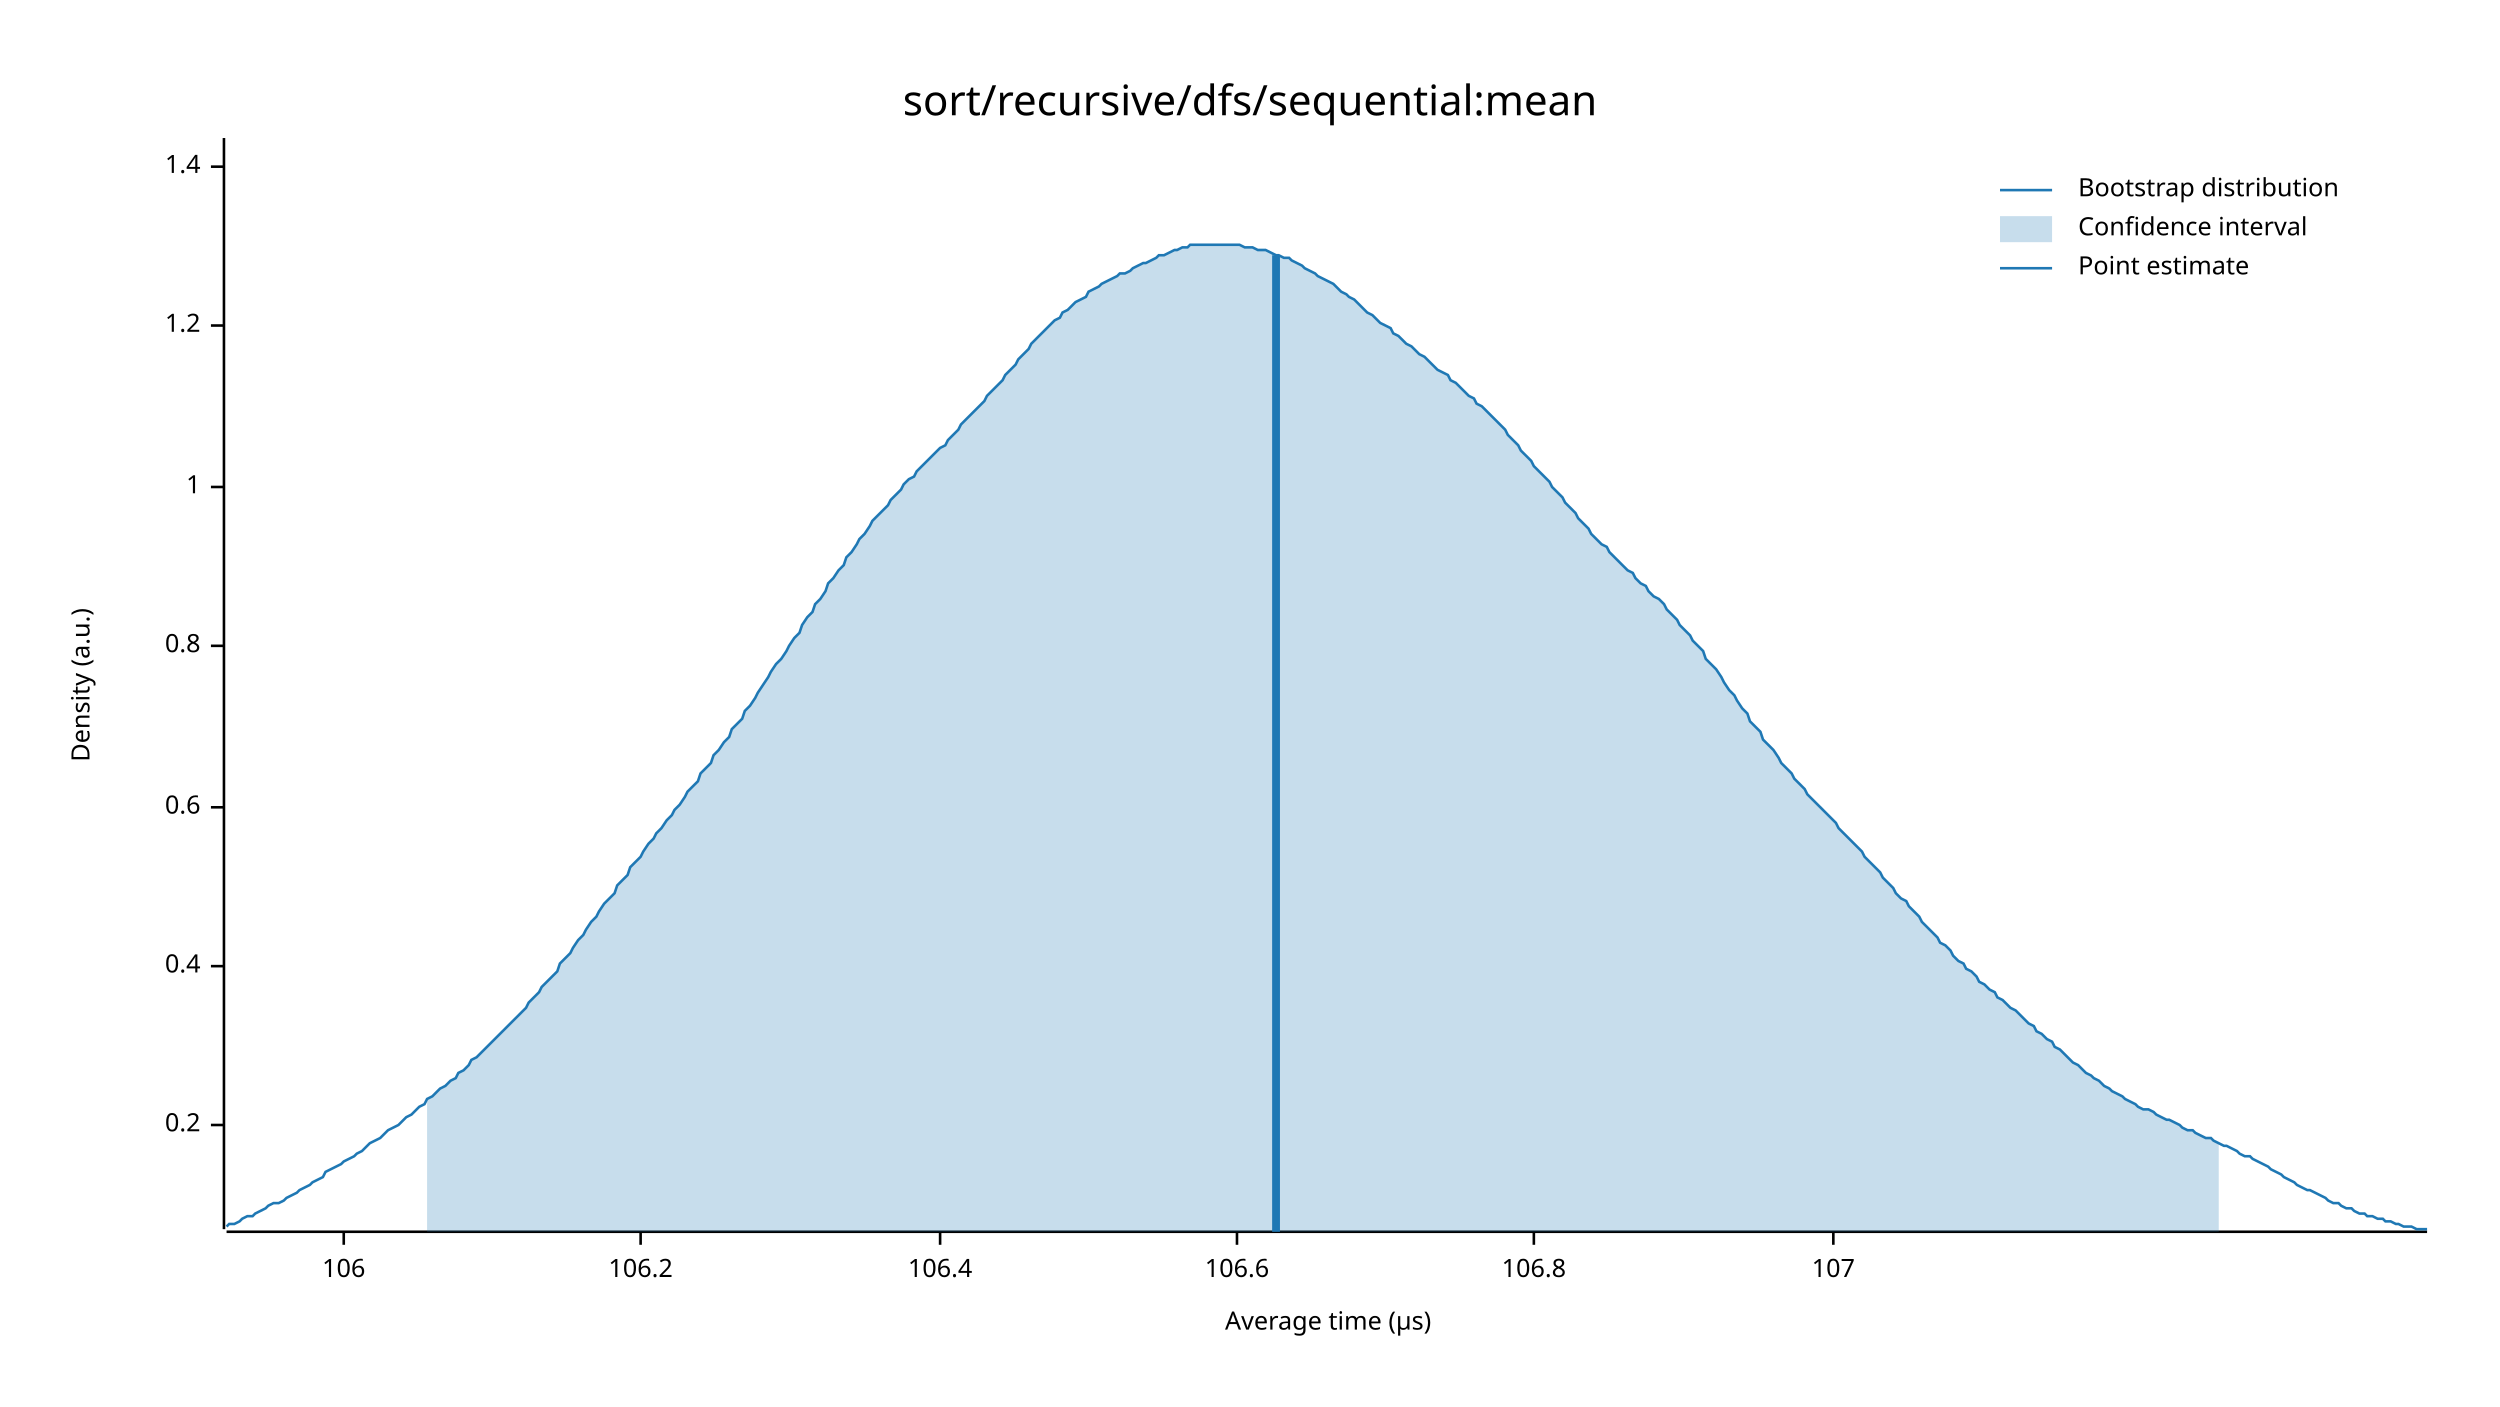
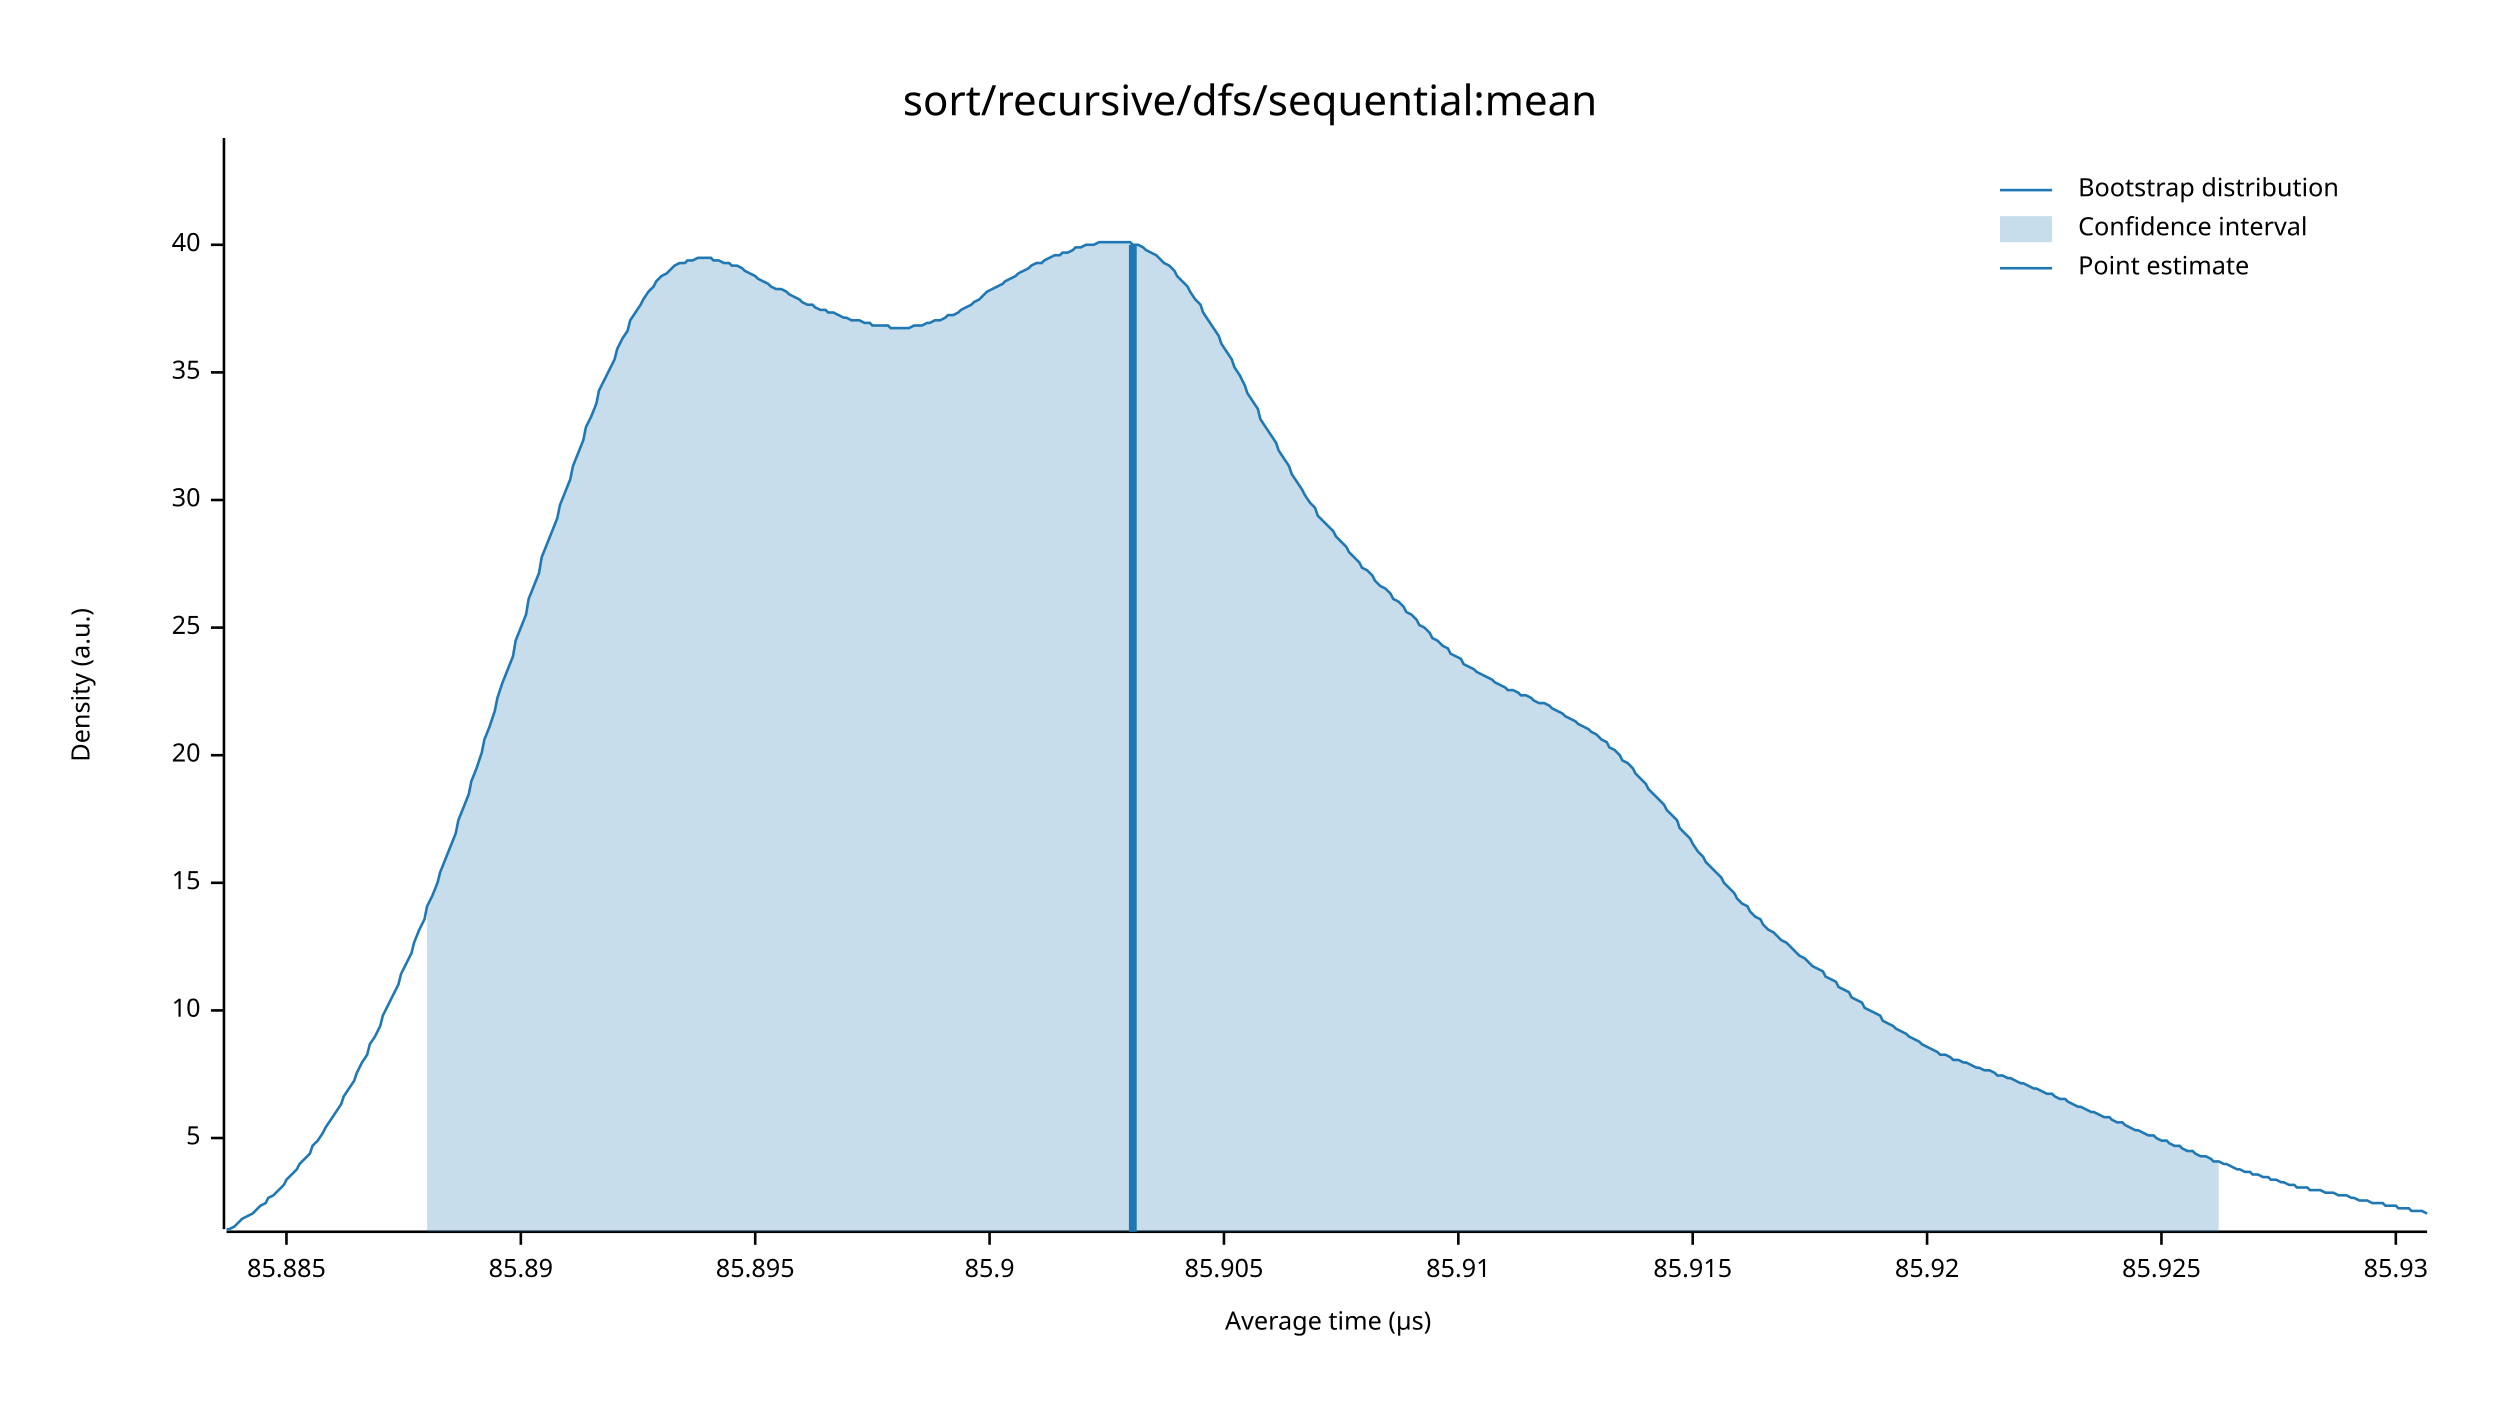
<svg xmlns="http://www.w3.org/2000/svg" width="960" height="540" viewBox="0 0 960 540">
  <text x="480" y="32" dy="0.76em" text-anchor="middle" font-family="sans-serif" font-size="16.129" opacity="1" fill="#000000">
sort/recursive/dfs/sequential:mean
</text>
  <text x="27" y="263" dy="0.76em" text-anchor="middle" font-family="sans-serif" font-size="9.677" opacity="1" fill="#000000" transform="rotate(270, 27, 263)">
Density (a.u.)
</text>
  <text x="510" y="513" dy="-0.5ex" text-anchor="middle" font-family="sans-serif" font-size="9.677" opacity="1" fill="#000000">
Average time (µs)
</text>
  <polyline fill="none" opacity="1" stroke="#000000" stroke-width="1" points="86,53 86,472 " />
-   <text x="77" y="432" dy="0.5ex" text-anchor="end" font-family="sans-serif" font-size="9.677" opacity="1" fill="#000000">
- 0.2
+   <text x="77" y="437" dy="0.5ex" text-anchor="end" font-family="sans-serif" font-size="9.677" opacity="1" fill="#000000">
+ 5
</text>
-   <polyline fill="none" opacity="1" stroke="#000000" stroke-width="1" points="81,432 86,432 " />
-   <text x="77" y="371" dy="0.5ex" text-anchor="end" font-family="sans-serif" font-size="9.677" opacity="1" fill="#000000">
- 0.4
+   <polyline fill="none" opacity="1" stroke="#000000" stroke-width="1" points="81,437 86,437 " />
+   <text x="77" y="388" dy="0.5ex" text-anchor="end" font-family="sans-serif" font-size="9.677" opacity="1" fill="#000000">
+ 10
</text>
-   <polyline fill="none" opacity="1" stroke="#000000" stroke-width="1" points="81,371 86,371 " />
-   <text x="77" y="310" dy="0.5ex" text-anchor="end" font-family="sans-serif" font-size="9.677" opacity="1" fill="#000000">
- 0.6
+   <polyline fill="none" opacity="1" stroke="#000000" stroke-width="1" points="81,388 86,388 " />
+   <text x="77" y="339" dy="0.5ex" text-anchor="end" font-family="sans-serif" font-size="9.677" opacity="1" fill="#000000">
+ 15
</text>
-   <polyline fill="none" opacity="1" stroke="#000000" stroke-width="1" points="81,310 86,310 " />
-   <text x="77" y="248" dy="0.5ex" text-anchor="end" font-family="sans-serif" font-size="9.677" opacity="1" fill="#000000">
- 0.8
+   <polyline fill="none" opacity="1" stroke="#000000" stroke-width="1" points="81,339 86,339 " />
+   <text x="77" y="290" dy="0.5ex" text-anchor="end" font-family="sans-serif" font-size="9.677" opacity="1" fill="#000000">
+ 20
</text>
-   <polyline fill="none" opacity="1" stroke="#000000" stroke-width="1" points="81,248 86,248 " />
-   <text x="77" y="187" dy="0.5ex" text-anchor="end" font-family="sans-serif" font-size="9.677" opacity="1" fill="#000000">
- 1
+   <polyline fill="none" opacity="1" stroke="#000000" stroke-width="1" points="81,290 86,290 " />
+   <text x="77" y="241" dy="0.5ex" text-anchor="end" font-family="sans-serif" font-size="9.677" opacity="1" fill="#000000">
+ 25
</text>
-   <polyline fill="none" opacity="1" stroke="#000000" stroke-width="1" points="81,187 86,187 " />
-   <text x="77" y="125" dy="0.5ex" text-anchor="end" font-family="sans-serif" font-size="9.677" opacity="1" fill="#000000">
- 1.2
+   <polyline fill="none" opacity="1" stroke="#000000" stroke-width="1" points="81,241 86,241 " />
+   <text x="77" y="192" dy="0.5ex" text-anchor="end" font-family="sans-serif" font-size="9.677" opacity="1" fill="#000000">
+ 30
</text>
-   <polyline fill="none" opacity="1" stroke="#000000" stroke-width="1" points="81,125 86,125 " />
-   <text x="77" y="64" dy="0.5ex" text-anchor="end" font-family="sans-serif" font-size="9.677" opacity="1" fill="#000000">
- 1.4
+   <polyline fill="none" opacity="1" stroke="#000000" stroke-width="1" points="81,192 86,192 " />
+   <text x="77" y="143" dy="0.5ex" text-anchor="end" font-family="sans-serif" font-size="9.677" opacity="1" fill="#000000">
+ 35
</text>
-   <polyline fill="none" opacity="1" stroke="#000000" stroke-width="1" points="81,64 86,64 " />
+   <polyline fill="none" opacity="1" stroke="#000000" stroke-width="1" points="81,143 86,143 " />
+   <text x="77" y="94" dy="0.5ex" text-anchor="end" font-family="sans-serif" font-size="9.677" opacity="1" fill="#000000">
+ 40
+ </text>
+   <polyline fill="none" opacity="1" stroke="#000000" stroke-width="1" points="81,94 86,94 " />
  <polyline fill="none" opacity="1" stroke="#000000" stroke-width="1" points="87,473 932,473 " />
-   <text x="132" y="483" dy="0.76em" text-anchor="middle" font-family="sans-serif" font-size="9.677" opacity="1" fill="#000000">
- 106
+   <text x="110" y="483" dy="0.76em" text-anchor="middle" font-family="sans-serif" font-size="9.677" opacity="1" fill="#000000">
+ 85.885
</text>
-   <polyline fill="none" opacity="1" stroke="#000000" stroke-width="1" points="132,473 132,478 " />
-   <text x="246" y="483" dy="0.76em" text-anchor="middle" font-family="sans-serif" font-size="9.677" opacity="1" fill="#000000">
- 106.2
+   <polyline fill="none" opacity="1" stroke="#000000" stroke-width="1" points="110,473 110,478 " />
+   <text x="200" y="483" dy="0.76em" text-anchor="middle" font-family="sans-serif" font-size="9.677" opacity="1" fill="#000000">
+ 85.89
</text>
-   <polyline fill="none" opacity="1" stroke="#000000" stroke-width="1" points="246,473 246,478 " />
-   <text x="361" y="483" dy="0.76em" text-anchor="middle" font-family="sans-serif" font-size="9.677" opacity="1" fill="#000000">
- 106.4
+   <polyline fill="none" opacity="1" stroke="#000000" stroke-width="1" points="200,473 200,478 " />
+   <text x="290" y="483" dy="0.76em" text-anchor="middle" font-family="sans-serif" font-size="9.677" opacity="1" fill="#000000">
+ 85.895
</text>
-   <polyline fill="none" opacity="1" stroke="#000000" stroke-width="1" points="361,473 361,478 " />
-   <text x="475" y="483" dy="0.76em" text-anchor="middle" font-family="sans-serif" font-size="9.677" opacity="1" fill="#000000">
- 106.6
+   <polyline fill="none" opacity="1" stroke="#000000" stroke-width="1" points="290,473 290,478 " />
+   <text x="380" y="483" dy="0.76em" text-anchor="middle" font-family="sans-serif" font-size="9.677" opacity="1" fill="#000000">
+ 85.9
</text>
-   <polyline fill="none" opacity="1" stroke="#000000" stroke-width="1" points="475,473 475,478 " />
-   <text x="589" y="483" dy="0.76em" text-anchor="middle" font-family="sans-serif" font-size="9.677" opacity="1" fill="#000000">
- 106.8
+   <polyline fill="none" opacity="1" stroke="#000000" stroke-width="1" points="380,473 380,478 " />
+   <text x="470" y="483" dy="0.76em" text-anchor="middle" font-family="sans-serif" font-size="9.677" opacity="1" fill="#000000">
+ 85.905
</text>
-   <polyline fill="none" opacity="1" stroke="#000000" stroke-width="1" points="589,473 589,478 " />
-   <text x="704" y="483" dy="0.76em" text-anchor="middle" font-family="sans-serif" font-size="9.677" opacity="1" fill="#000000">
- 107
+   <polyline fill="none" opacity="1" stroke="#000000" stroke-width="1" points="470,473 470,478 " />
+   <text x="560" y="483" dy="0.76em" text-anchor="middle" font-family="sans-serif" font-size="9.677" opacity="1" fill="#000000">
+ 85.91
</text>
-   <polyline fill="none" opacity="1" stroke="#000000" stroke-width="1" points="704,473 704,478 " />
-   <polyline fill="none" opacity="1" stroke="#1F78B4" stroke-width="1" points="87,471 88,470 90,470 92,469 93,468 95,467 97,467 98,466 100,465 102,464 103,463 105,462 107,462 109,461 110,460 112,459 114,458 115,457 117,456 119,455 120,454 122,453 124,452 125,450 127,449 129,448 131,447 132,446 134,445 136,444 137,443 139,442 141,440 142,439 144,438 146,437 147,436 149,434 151,433 153,432 154,431 156,429 158,428 159,427 161,425 163,424 164,422 166,421 168,419 169,418 171,417 173,415 175,414 176,412 178,411 180,409 181,407 183,406 185,404 186,403 188,401 190,399 191,398 193,396 195,394 197,392 198,391 200,389 202,387 203,385 205,383 207,381 208,379 210,377 212,375 214,373 215,370 217,368 219,366 220,364 222,361 224,359 225,357 227,354 229,352 230,350 232,347 234,345 236,343 237,340 239,338 241,336 242,333 244,331 246,329 247,327 249,324 251,322 252,320 254,318 256,315 258,313 259,311 261,309 263,306 264,304 266,302 268,300 269,297 271,295 273,293 274,290 276,288 278,285 280,283 281,280 283,278 285,276 286,273 288,271 290,268 291,266 293,263 295,260 296,258 298,255 300,253 302,250 303,248 305,245 307,243 308,240 310,237 312,235 313,232 315,230 317,227 318,224 320,222 322,219 324,217 325,214 327,212 329,209 330,207 332,205 334,202 335,200 337,198 339,196 341,194 342,192 344,190 346,188 347,186 349,184 351,183 352,181 354,179 356,177 357,176 359,174 361,172 363,171 364,169 366,167 368,165 369,163 371,161 373,159 374,158 376,156 378,154 379,152 381,150 383,148 385,146 386,144 388,142 390,140 391,138 393,136 395,134 396,132 398,130 400,128 401,127 403,125 405,123 407,122 408,120 410,119 412,117 413,116 415,115 417,114 418,112 420,111 422,110 423,109 425,108 427,107 429,106 430,105 432,105 434,104 435,103 437,102 439,101 440,101 442,100 444,99 445,98 447,98 449,97 451,96 452,96 454,95 456,95 457,94 459,94 461,94 462,94 464,94 466,94 468,94 469,94 471,94 473,94 474,94 476,94 478,95 479,95 481,95 483,96 484,96 486,96 488,97 490,98 491,98 493,99 495,99 496,100 498,101 500,102 501,103 503,104 505,105 506,106 508,107 510,108 512,109 513,110 515,112 517,113 518,114 520,115 522,117 523,118 525,120 527,121 528,122 530,124 532,125 534,126 535,128 537,129 539,131 540,132 542,133 544,135 545,136 547,137 549,139 550,140 552,142 554,143 556,144 557,146 559,147 561,149 562,150 564,152 566,153 567,155 569,156 571,158 573,160 574,161 576,163 578,165 579,167 581,169 583,171 584,173 586,175 588,177 589,179 591,181 593,183 595,185 596,187 598,189 600,191 601,193 603,195 605,197 606,199 608,201 610,203 611,205 613,207 615,209 617,210 618,212 620,214 622,216 623,217 625,219 627,220 628,222 630,224 632,225 633,227 635,229 637,230 639,232 640,234 642,236 644,238 645,240 647,242 649,244 650,246 652,248 654,250 655,253 657,255 659,257 661,260 662,262 664,265 666,267 667,269 669,272 671,274 672,277 674,279 676,281 677,284 679,286 681,288 683,291 684,293 686,295 688,297 689,299 691,301 693,303 694,305 696,307 698,309 700,311 701,312 703,314 705,316 706,318 708,320 710,322 711,323 713,325 715,327 716,329 718,331 720,333 722,335 723,337 725,339 727,341 728,343 730,345 732,346 733,348 735,350 737,352 738,354 740,356 742,358 744,360 745,362 747,363 749,365 750,367 752,369 754,370 755,372 757,373 759,375 760,377 762,378 764,380 766,381 767,383 769,384 771,386 772,387 774,388 776,390 777,391 779,393 781,394 782,396 784,397 786,399 788,400 789,402 791,403 793,405 794,406 796,408 798,409 799,410 801,412 803,413 804,414 806,415 808,417 810,418 811,419 813,420 815,421 816,422 818,423 820,424 821,425 823,426 825,426 827,427 828,428 830,429 832,430 833,430 835,431 837,432 838,433 840,434 842,434 843,435 845,436 847,437 849,437 850,438 852,439 854,440 855,440 857,441 859,442 860,443 862,444 864,444 865,445 867,446 869,447 871,448 872,449 874,450 876,451 877,452 879,453 881,454 882,455 884,456 886,457 887,457 889,458 891,459 893,460 894,461 896,462 898,462 899,463 901,464 903,464 904,465 906,466 908,466 909,467 911,467 913,468 915,468 916,469 918,469 920,470 921,470 923,471 925,471 926,471 928,472 930,472 932,472 " />
-   <polygon opacity="0.25" fill="#1F78B4" points="164,422 166,421 168,419 169,418 171,417 173,415 175,414 176,412 178,411 180,409 181,407 183,406 185,404 186,403 188,401 190,399 191,398 193,396 195,394 197,392 198,391 200,389 202,387 203,385 205,383 207,381 208,379 210,377 212,375 214,373 215,370 217,368 219,366 220,364 222,361 224,359 225,357 227,354 229,352 230,350 232,347 234,345 236,343 237,340 239,338 241,336 242,333 244,331 246,329 247,327 249,324 251,322 252,320 254,318 256,315 258,313 259,311 261,309 263,306 264,304 266,302 268,300 269,297 271,295 273,293 274,290 276,288 278,285 280,283 281,280 283,278 285,276 286,273 288,271 290,268 291,266 293,263 295,260 296,258 298,255 300,253 302,250 303,248 305,245 307,243 308,240 310,237 312,235 313,232 315,230 317,227 318,224 320,222 322,219 324,217 325,214 327,212 329,209 330,207 332,205 334,202 335,200 337,198 339,196 341,194 342,192 344,190 346,188 347,186 349,184 351,183 352,181 354,179 356,177 357,176 359,174 361,172 363,171 364,169 366,167 368,165 369,163 371,161 373,159 374,158 376,156 378,154 379,152 381,150 383,148 385,146 386,144 388,142 390,140 391,138 393,136 395,134 396,132 398,130 400,128 401,127 403,125 405,123 407,122 408,120 410,119 412,117 413,116 415,115 417,114 418,112 420,111 422,110 423,109 425,108 427,107 429,106 430,105 432,105 434,104 435,103 437,102 439,101 440,101 442,100 444,99 445,98 447,98 449,97 451,96 452,96 454,95 456,95 457,94 459,94 461,94 462,94 464,94 466,94 468,94 469,94 471,94 473,94 474,94 476,94 478,95 479,95 481,95 483,96 484,96 486,96 488,97 490,98 491,98 493,99 495,99 496,100 498,101 500,102 501,103 503,104 505,105 506,106 508,107 510,108 512,109 513,110 515,112 517,113 518,114 520,115 522,117 523,118 525,120 527,121 528,122 530,124 532,125 534,126 535,128 537,129 539,131 540,132 542,133 544,135 545,136 547,137 549,139 550,140 552,142 554,143 556,144 557,146 559,147 561,149 562,150 564,152 566,153 567,155 569,156 571,158 573,160 574,161 576,163 578,165 579,167 581,169 583,171 584,173 586,175 588,177 589,179 591,181 593,183 595,185 596,187 598,189 600,191 601,193 603,195 605,197 606,199 608,201 610,203 611,205 613,207 615,209 617,210 618,212 620,214 622,216 623,217 625,219 627,220 628,222 630,224 632,225 633,227 635,229 637,230 639,232 640,234 642,236 644,238 645,240 647,242 649,244 650,246 652,248 654,250 655,253 657,255 659,257 661,260 662,262 664,265 666,267 667,269 669,272 671,274 672,277 674,279 676,281 677,284 679,286 681,288 683,291 684,293 686,295 688,297 689,299 691,301 693,303 694,305 696,307 698,309 700,311 701,312 703,314 705,316 706,318 708,320 710,322 711,323 713,325 715,327 716,329 718,331 720,333 722,335 723,337 725,339 727,341 728,343 730,345 732,346 733,348 735,350 737,352 738,354 740,356 742,358 744,360 745,362 747,363 749,365 750,367 752,369 754,370 755,372 757,373 759,375 760,377 762,378 764,380 766,381 767,383 769,384 771,386 772,387 774,388 776,390 777,391 779,393 781,394 782,396 784,397 786,399 788,400 789,402 791,403 793,405 794,406 796,408 798,409 799,410 801,412 803,413 804,414 806,415 808,417 810,418 811,419 813,420 815,421 816,422 818,423 820,424 821,425 823,426 825,426 827,427 828,428 830,429 832,430 833,430 835,431 837,432 838,433 840,434 842,434 843,435 845,436 847,437 849,437 850,438 852,439 852,473 164,473 " />
-   <polyline fill="none" opacity="1" stroke="#1F78B4" stroke-width="3" points="490,473 490,98 " />
+   <polyline fill="none" opacity="1" stroke="#000000" stroke-width="1" points="560,473 560,478 " />
+   <text x="650" y="483" dy="0.76em" text-anchor="middle" font-family="sans-serif" font-size="9.677" opacity="1" fill="#000000">
+ 85.915
+ </text>
+   <polyline fill="none" opacity="1" stroke="#000000" stroke-width="1" points="650,473 650,478 " />
+   <text x="740" y="483" dy="0.76em" text-anchor="middle" font-family="sans-serif" font-size="9.677" opacity="1" fill="#000000">
+ 85.92
+ </text>
+   <polyline fill="none" opacity="1" stroke="#000000" stroke-width="1" points="740,473 740,478 " />
+   <text x="830" y="483" dy="0.76em" text-anchor="middle" font-family="sans-serif" font-size="9.677" opacity="1" fill="#000000">
+ 85.925
+ </text>
+   <polyline fill="none" opacity="1" stroke="#000000" stroke-width="1" points="830,473 830,478 " />
+   <text x="920" y="483" dy="0.76em" text-anchor="middle" font-family="sans-serif" font-size="9.677" opacity="1" fill="#000000">
+ 85.93
+ </text>
+   <polyline fill="none" opacity="1" stroke="#000000" stroke-width="1" points="920,473 920,478 " />
+   <polyline fill="none" opacity="1" stroke="#1F78B4" stroke-width="1" points="87,472 88,472 90,471 92,469 93,468 95,467 97,466 98,465 100,463 102,462 103,460 105,459 107,457 109,455 110,453 112,451 114,449 115,447 117,445 119,443 120,440 122,438 124,435 125,433 127,430 129,427 131,424 132,421 134,418 136,415 137,412 139,408 141,405 142,401 144,398 146,394 147,390 149,386 151,382 153,378 154,374 156,370 158,366 159,362 161,357 163,353 164,348 166,344 168,339 169,335 171,330 173,325 175,320 176,315 178,310 180,305 181,300 183,295 185,289 186,284 188,279 190,273 191,268 193,262 195,257 197,252 198,246 200,241 202,236 203,230 205,225 207,220 208,214 210,209 212,204 214,199 215,194 217,189 219,184 220,179 222,174 224,169 225,164 227,160 229,155 230,150 232,146 234,142 236,138 237,134 239,130 241,127 242,123 244,120 246,117 247,115 249,112 251,110 252,108 254,106 256,105 258,103 259,102 261,101 263,101 264,100 266,100 268,99 269,99 271,99 273,99 274,100 276,100 278,101 280,101 281,102 283,102 285,103 286,104 288,105 290,106 291,107 293,108 295,109 296,110 298,111 300,111 302,112 303,113 305,114 307,115 308,116 310,117 312,117 313,118 315,119 317,119 318,120 320,120 322,121 324,122 325,122 327,123 329,123 330,123 332,124 334,124 335,125 337,125 339,125 341,125 342,126 344,126 346,126 347,126 349,126 351,125 352,125 354,125 356,124 357,124 359,123 361,123 363,122 364,121 366,121 368,120 369,119 371,118 373,117 374,116 376,115 378,113 379,112 381,111 383,110 385,109 386,108 388,107 390,106 391,105 393,104 395,103 396,102 398,101 400,101 401,100 403,99 405,98 407,98 408,97 410,97 412,96 413,95 415,95 417,94 418,94 420,94 422,93 423,93 425,93 427,93 429,93 430,93 432,93 434,93 435,94 437,94 439,95 440,96 442,97 444,98 445,99 447,101 449,102 451,104 452,106 454,108 456,110 457,112 459,115 461,117 462,120 464,123 466,126 468,129 469,132 471,135 473,138 474,141 476,144 478,148 479,151 481,154 483,157 484,161 486,164 488,167 490,170 491,173 493,176 495,179 496,182 498,185 500,188 501,190 503,193 505,195 506,198 508,200 510,202 512,204 513,206 515,208 517,210 518,212 520,214 522,216 523,218 525,219 527,221 528,223 530,225 532,226 534,228 535,230 537,231 539,233 540,235 542,236 544,238 545,240 547,241 549,243 550,245 552,246 554,248 556,249 557,251 559,252 561,253 562,255 564,256 566,257 567,258 569,259 571,260 573,261 574,262 576,263 578,264 579,265 581,265 583,266 584,267 586,267 588,268 589,269 591,270 593,270 595,271 596,272 598,273 600,274 601,275 603,276 605,277 606,278 608,279 610,280 611,281 613,282 615,284 617,285 618,287 620,288 622,290 623,292 625,293 627,295 628,297 630,299 632,301 633,303 635,305 637,307 639,309 640,311 642,313 644,315 645,318 647,320 649,322 650,324 652,327 654,329 655,331 657,333 659,335 661,337 662,339 664,341 666,343 667,345 669,347 671,348 672,350 674,352 676,353 677,355 679,357 681,358 683,360 684,361 686,362 688,364 689,365 691,367 693,368 694,369 696,371 698,372 700,373 701,375 703,376 705,377 706,379 708,380 710,381 711,383 713,384 715,385 716,387 718,388 720,389 722,390 723,392 725,393 727,394 728,395 730,396 732,397 733,398 735,399 737,400 738,401 740,402 742,403 744,404 745,405 747,405 749,406 750,407 752,407 754,408 755,408 757,409 759,410 760,410 762,411 764,411 766,412 767,413 769,413 771,414 772,414 774,415 776,416 777,416 779,417 781,418 782,418 784,419 786,420 788,420 789,421 791,422 793,422 794,423 796,424 798,425 799,425 801,426 803,427 804,427 806,428 808,429 810,429 811,430 813,431 815,431 816,432 818,433 820,434 821,434 823,435 825,436 827,436 828,437 830,438 832,438 833,439 835,440 837,440 838,441 840,442 842,442 843,443 845,444 847,444 849,445 850,446 852,446 854,447 855,447 857,448 859,449 860,449 862,450 864,450 865,451 867,451 869,452 871,452 872,453 874,453 876,454 877,454 879,455 881,455 882,456 884,456 886,456 887,457 889,457 891,457 893,458 894,458 896,458 898,459 899,459 901,459 903,460 904,460 906,461 908,461 909,461 911,462 913,462 915,462 916,463 918,463 920,463 921,464 923,464 925,464 926,465 928,465 930,465 932,466 " />
+   <polygon opacity="0.25" fill="#1F78B4" points="164,348 166,344 168,339 169,335 171,330 173,325 175,320 176,315 178,310 180,305 181,300 183,295 185,289 186,284 188,279 190,273 191,268 193,262 195,257 197,252 198,246 200,241 202,236 203,230 205,225 207,220 208,214 210,209 212,204 214,199 215,194 217,189 219,184 220,179 222,174 224,169 225,164 227,160 229,155 230,150 232,146 234,142 236,138 237,134 239,130 241,127 242,123 244,120 246,117 247,115 249,112 251,110 252,108 254,106 256,105 258,103 259,102 261,101 263,101 264,100 266,100 268,99 269,99 271,99 273,99 274,100 276,100 278,101 280,101 281,102 283,102 285,103 286,104 288,105 290,106 291,107 293,108 295,109 296,110 298,111 300,111 302,112 303,113 305,114 307,115 308,116 310,117 312,117 313,118 315,119 317,119 318,120 320,120 322,121 324,122 325,122 327,123 329,123 330,123 332,124 334,124 335,125 337,125 339,125 341,125 342,126 344,126 346,126 347,126 349,126 351,125 352,125 354,125 356,124 357,124 359,123 361,123 363,122 364,121 366,121 368,120 369,119 371,118 373,117 374,116 376,115 378,113 379,112 381,111 383,110 385,109 386,108 388,107 390,106 391,105 393,104 395,103 396,102 398,101 400,101 401,100 403,99 405,98 407,98 408,97 410,97 412,96 413,95 415,95 417,94 418,94 420,94 422,93 423,93 425,93 427,93 429,93 430,93 432,93 434,93 435,94 437,94 439,95 440,96 442,97 444,98 445,99 447,101 449,102 451,104 452,106 454,108 456,110 457,112 459,115 461,117 462,120 464,123 466,126 468,129 469,132 471,135 473,138 474,141 476,144 478,148 479,151 481,154 483,157 484,161 486,164 488,167 490,170 491,173 493,176 495,179 496,182 498,185 500,188 501,190 503,193 505,195 506,198 508,200 510,202 512,204 513,206 515,208 517,210 518,212 520,214 522,216 523,218 525,219 527,221 528,223 530,225 532,226 534,228 535,230 537,231 539,233 540,235 542,236 544,238 545,240 547,241 549,243 550,245 552,246 554,248 556,249 557,251 559,252 561,253 562,255 564,256 566,257 567,258 569,259 571,260 573,261 574,262 576,263 578,264 579,265 581,265 583,266 584,267 586,267 588,268 589,269 591,270 593,270 595,271 596,272 598,273 600,274 601,275 603,276 605,277 606,278 608,279 610,280 611,281 613,282 615,284 617,285 618,287 620,288 622,290 623,292 625,293 627,295 628,297 630,299 632,301 633,303 635,305 637,307 639,309 640,311 642,313 644,315 645,318 647,320 649,322 650,324 652,327 654,329 655,331 657,333 659,335 661,337 662,339 664,341 666,343 667,345 669,347 671,348 672,350 674,352 676,353 677,355 679,357 681,358 683,360 684,361 686,362 688,364 689,365 691,367 693,368 694,369 696,371 698,372 700,373 701,375 703,376 705,377 706,379 708,380 710,381 711,383 713,384 715,385 716,387 718,388 720,389 722,390 723,392 725,393 727,394 728,395 730,396 732,397 733,398 735,399 737,400 738,401 740,402 742,403 744,404 745,405 747,405 749,406 750,407 752,407 754,408 755,408 757,409 759,410 760,410 762,411 764,411 766,412 767,413 769,413 771,414 772,414 774,415 776,416 777,416 779,417 781,418 782,418 784,419 786,420 788,420 789,421 791,422 793,422 794,423 796,424 798,425 799,425 801,426 803,427 804,427 806,428 808,429 810,429 811,430 813,431 815,431 816,432 818,433 820,434 821,434 823,435 825,436 827,436 828,437 830,438 832,438 833,439 835,440 837,440 838,441 840,442 842,442 843,443 845,444 847,444 849,445 850,446 852,446 852,473 164,473 " />
+   <polyline fill="none" opacity="1" stroke="#1F78B4" stroke-width="3" points="435,473 435,94 " />
  <text x="798" y="68" dy="0.76em" text-anchor="start" font-family="sans-serif" font-size="9.677" opacity="1" fill="#000000">
Bootstrap distribution
</text>
  <text x="798" y="83" dy="0.76em" text-anchor="start" font-family="sans-serif" font-size="9.677" opacity="1" fill="#000000">
Confidence interval
</text>
  <text x="798" y="98" dy="0.76em" text-anchor="start" font-family="sans-serif" font-size="9.677" opacity="1" fill="#000000">
Point estimate
</text>
  <polyline fill="none" opacity="1" stroke="#1F78B4" stroke-width="1" points="768,73 788,73 " />
  <rect x="768" y="83" width="20" height="10" opacity="0.25" fill="#1F78B4" stroke="none" />
  <polyline fill="none" opacity="1" stroke="#1F78B4" stroke-width="1" points="768,103 788,103 " />
</svg>
